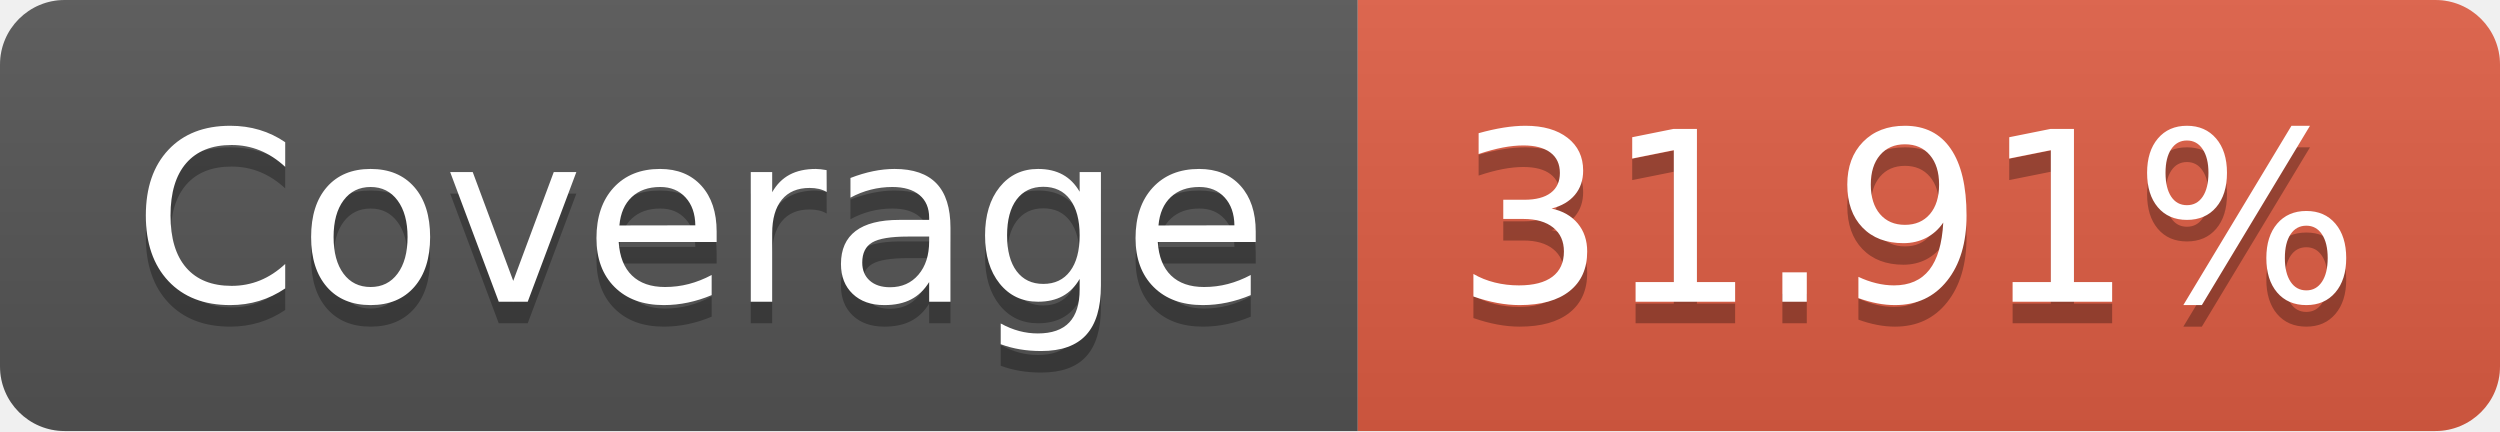
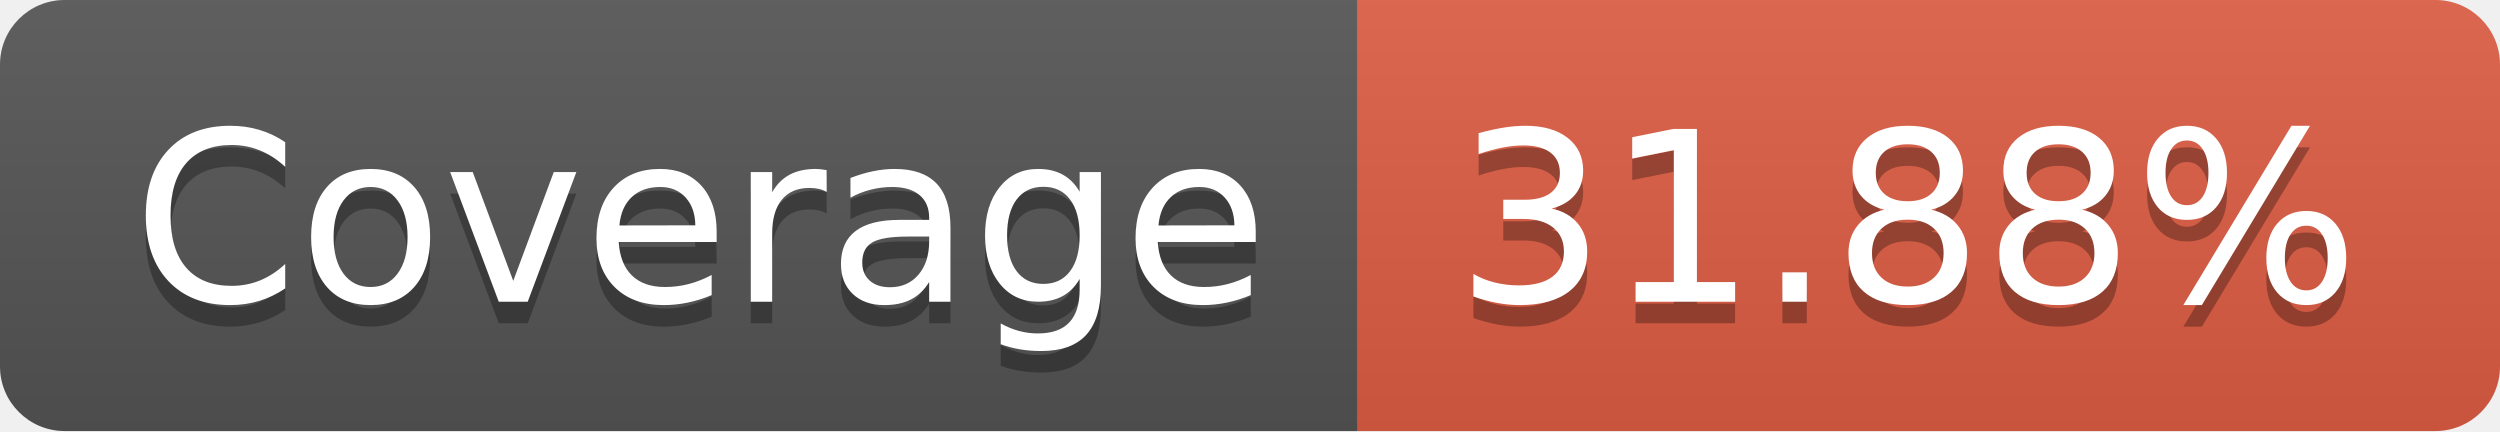
- <svg xmlns="http://www.w3.org/2000/svg" width="116" height="20" role="img" aria-label="Coverage: 31.91%">
+ <svg xmlns="http://www.w3.org/2000/svg" width="116" height="20" role="img" aria-label="Coverage: 31.88%">
  <linearGradient id="s" x2="0" y2="100%">
    <stop offset="0" stop-color="#bbb" stop-opacity=".1" />
    <stop offset="1" stop-opacity=".1" />
  </linearGradient>
  <clipPath id="r">
    <rect width="116" height="20" rx="3" fill="#fff" />
  </clipPath>
  <g clip-path="url(#r)">
    <rect width="63" height="20" fill="#555" />
    <rect x="63" width="53" height="20" fill="#e05d44" />
    <rect width="116" height="20" fill="url(#s)" />
  </g>
  <g fill="#fff" text-anchor="middle" font-family="Verdana,Geneva,DejaVu Sans,sans-serif" text-rendering="geometricPrecision" font-size="110">
    <text aria-hidden="true" x="325" y="150" fill="#010101" fill-opacity=".3" transform="scale(.1)" textLength="530">Coverage</text>
    <text x="325" y="140" transform="scale(.1)" fill="#fff" textLength="530">Coverage</text>
-     <text aria-hidden="true" x="885" y="150" fill="#010101" fill-opacity=".3" transform="scale(.1)" textLength="430">31.91%</text>
-     <text x="885" y="140" transform="scale(.1)" fill="#fff" textLength="430">31.91%</text>
+     <text aria-hidden="true" x="885" y="150" fill="#010101" fill-opacity=".3" transform="scale(.1)" textLength="430">31.88%</text>
+     <text x="885" y="140" transform="scale(.1)" fill="#fff" textLength="430">31.88%</text>
  </g>
</svg>
